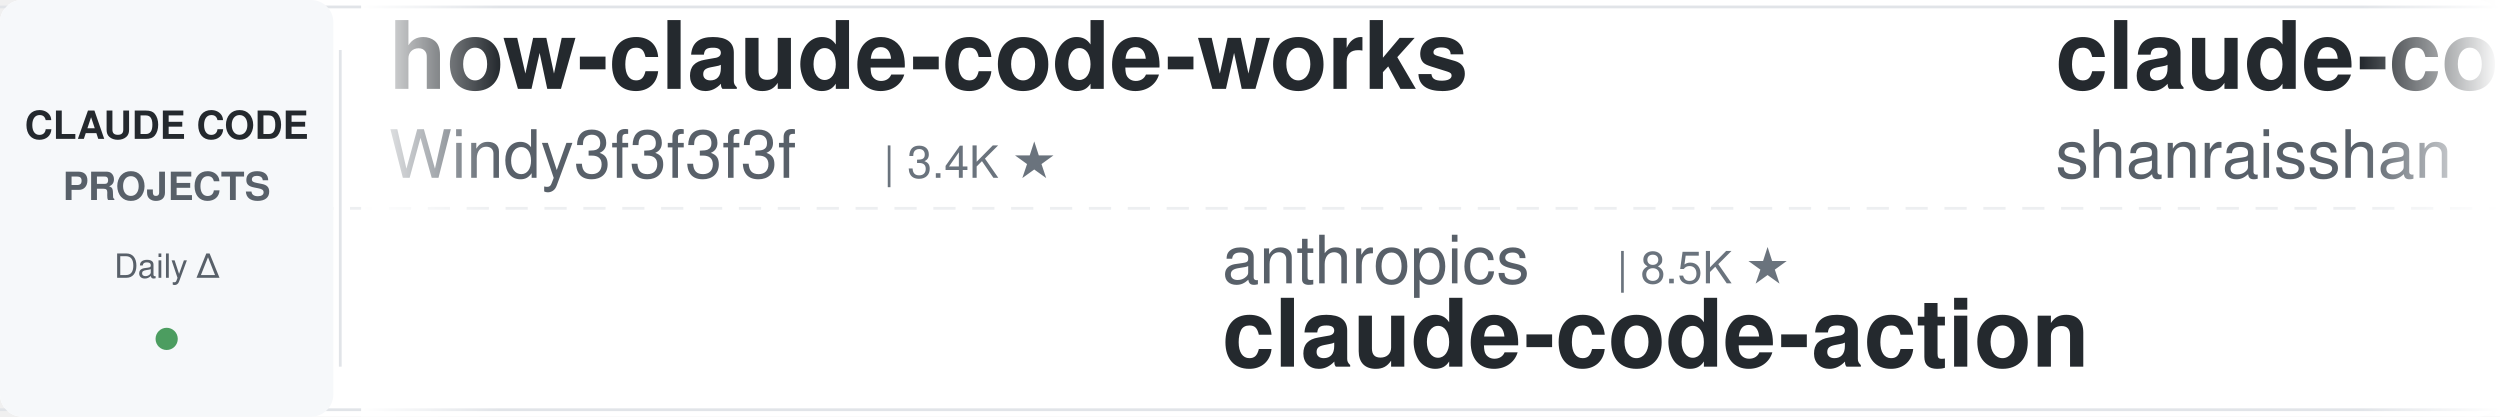
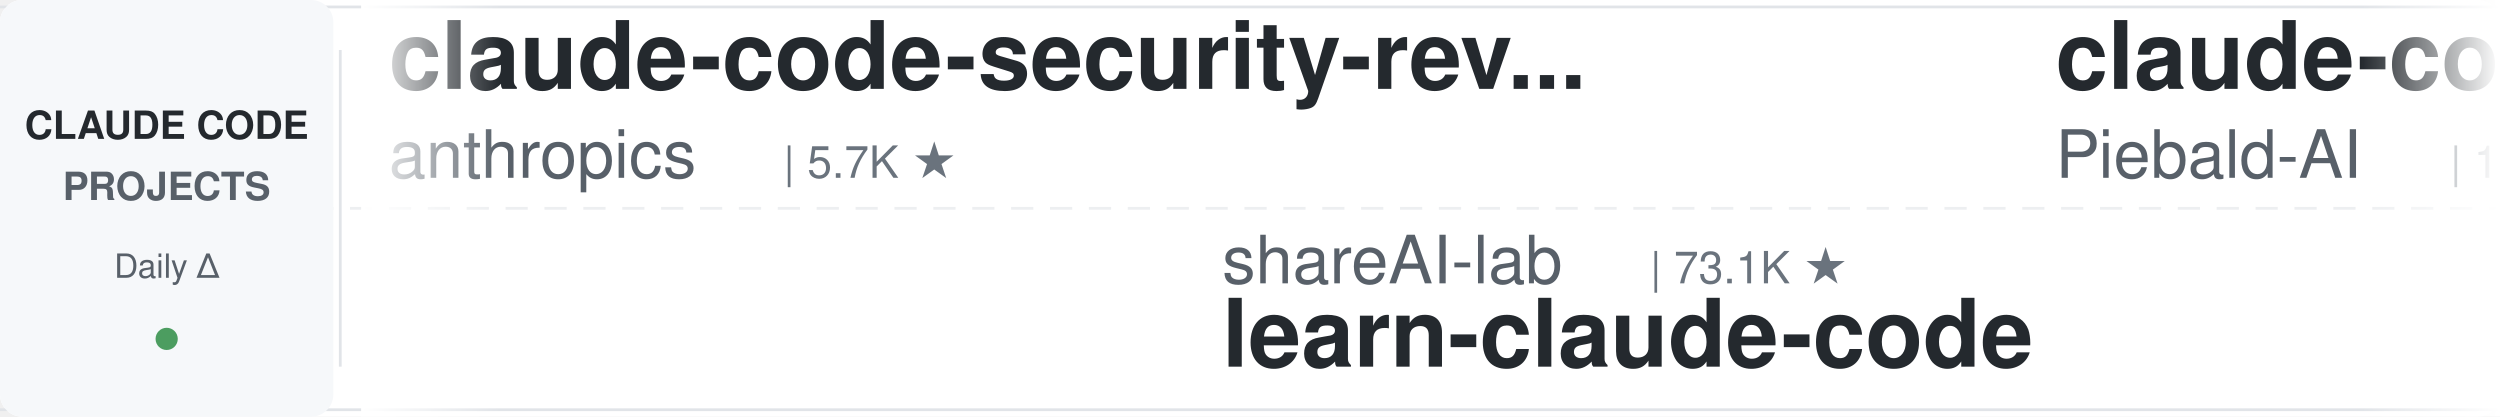
<svg xmlns="http://www.w3.org/2000/svg" width="900" height="150">
  <defs>
    <linearGradient id="leftFade" x1="0%" y1="0%" x2="100%" y2="0%">
      <stop offset="0%" style="stop-color:#ffffff;stop-opacity:1" />
      <stop offset="100%" style="stop-color:#ffffff;stop-opacity:0" />
    </linearGradient>
    <linearGradient id="rightFade" x1="0%" y1="0%" x2="100%" y2="0%">
      <stop offset="0%" style="stop-color:#ffffff;stop-opacity:0" />
      <stop offset="100%" style="stop-color:#ffffff;stop-opacity:1" />
    </linearGradient>
  </defs>
  <rect width="900" height="150" fill="#ffffff" rx="8" />
  <rect x="0" y="2" width="900" height="1" fill="#e1e4e8" />
  <rect x="0" y="147" width="900" height="1" fill="#e1e4e8" />
  <line x1="0" y1="75" x2="900" y2="75" stroke="#e1e4e8" stroke-width="1" stroke-dasharray="8 6" opacity="0.6" />
  <rect x="0" y="0" width="120" height="150" fill="#f6f8fa" rx="8" />
  <text x="60" y="50" font-family="-apple-system, BlinkMacSystemFont, 'Segoe UI', Helvetica, Arial, sans-serif" font-size="14" font-weight="600" fill="#24292e" text-anchor="middle">CLAUDE CODE</text>
  <text x="60" y="72" font-family="-apple-system, BlinkMacSystemFont, 'Segoe UI', Helvetica, Arial, sans-serif" font-size="14" font-weight="600" fill="#586069" text-anchor="middle">PROJECTS</text>
  <text x="60" y="100" font-family="-apple-system, BlinkMacSystemFont, 'Segoe UI', Helvetica, Arial, sans-serif" font-size="12" font-weight="500" fill="#586069" text-anchor="middle">Daily Δ</text>
  <circle cx="60" cy="122" r="4" fill="#22863a" opacity="0.8" />
  <rect x="122" y="18" width="1" height="114" fill="#e1e4e8" />
  <clipPath id="tickerClip">
    <rect x="130" y="0" width="770" height="150" />
  </clipPath>
  <g clip-path="url(#tickerClip)">
    <g id="tickerItems">
      <animateTransform attributeName="transform" attributeType="XML" type="translate" from="0 0" to="-3000 0" dur="54s" repeatCount="indefinite" />
      <g transform="translate(0, 0)">
-         <text x="140" y="32" font-family="-apple-system, BlinkMacSystemFont, 'Segoe UI', Helvetica, Arial, sans-serif" font-size="34" font-weight="600" fill="#24292e">how-claude-code-works</text>
-         <text x="140" y="64" font-family="-apple-system, BlinkMacSystemFont, 'Segoe UI', Helvetica, Arial, sans-serif" font-size="24" font-weight="400" fill="#586069">Windy3f3f3f3f</text>
-         <text x="318" y="64" font-family="-apple-system, BlinkMacSystemFont, 'Segoe UI', Helvetica, Arial, sans-serif" font-size="16" font-weight="500" fill="#6a737d">| 3.4K ★</text>
+         <text x="140" y="32" font-family="-apple-system, BlinkMacSystemFont, 'Segoe UI', Helvetica, Arial, sans-serif" font-size="34" font-weight="600" fill="#24292e">claude-code-security-rev...</text>
+         <text x="140" y="64" font-family="-apple-system, BlinkMacSystemFont, 'Segoe UI', Helvetica, Arial, sans-serif" font-size="24" font-weight="400" fill="#586069">anthropics</text>
+         <text x="282" y="64" font-family="-apple-system, BlinkMacSystemFont, 'Segoe UI', Helvetica, Arial, sans-serif" font-size="16" font-weight="500" fill="#6a737d">| 5.7K ★</text>
      </g>
      <g transform="translate(300, 0)">
-         <text x="140" y="102" font-family="-apple-system, BlinkMacSystemFont, 'Segoe UI', Helvetica, Arial, sans-serif" font-size="24" font-weight="400" fill="#586069">anthropics</text>
-         <text x="282" y="102" font-family="-apple-system, BlinkMacSystemFont, 'Segoe UI', Helvetica, Arial, sans-serif" font-size="16" font-weight="500" fill="#6a737d">| 8.5K ★</text>
-         <text x="140" y="132" font-family="-apple-system, BlinkMacSystemFont, 'Segoe UI', Helvetica, Arial, sans-serif" font-size="34" font-weight="600" fill="#24292e">claude-code-action</text>
+         <text x="140" y="102" font-family="-apple-system, BlinkMacSystemFont, 'Segoe UI', Helvetica, Arial, sans-serif" font-size="24" font-weight="400" fill="#586069">shareAI-lab</text>
+         <text x="294" y="102" font-family="-apple-system, BlinkMacSystemFont, 'Segoe UI', Helvetica, Arial, sans-serif" font-size="16" font-weight="500" fill="#6a737d">| 73.1K ★</text>
+         <text x="140" y="132" font-family="-apple-system, BlinkMacSystemFont, 'Segoe UI', Helvetica, Arial, sans-serif" font-size="34" font-weight="600" fill="#24292e">learn-claude-code</text>
      </g>
      <g transform="translate(600, 0)">
-         <text x="140" y="32" font-family="-apple-system, BlinkMacSystemFont, 'Segoe UI', Helvetica, Arial, sans-serif" font-size="34" font-weight="600" fill="#24292e">claude-code-best-practic...</text>
-         <text x="140" y="64" font-family="-apple-system, BlinkMacSystemFont, 'Segoe UI', Helvetica, Arial, sans-serif" font-size="24" font-weight="400" fill="#586069">shanraisshan</text>
-         <text x="306" y="64" font-family="-apple-system, BlinkMacSystemFont, 'Segoe UI', Helvetica, Arial, sans-serif" font-size="16" font-weight="500" fill="#6a737d">| 63.9K ★</text>
+         <text x="140" y="32" font-family="-apple-system, BlinkMacSystemFont, 'Segoe UI', Helvetica, Arial, sans-serif" font-size="34" font-weight="600" fill="#24292e">claude-code-system-promp...</text>
+         <text x="140" y="64" font-family="-apple-system, BlinkMacSystemFont, 'Segoe UI', Helvetica, Arial, sans-serif" font-size="24" font-weight="400" fill="#586069">Piebald-AI</text>
+         <text x="282" y="64" font-family="-apple-system, BlinkMacSystemFont, 'Segoe UI', Helvetica, Arial, sans-serif" font-size="16" font-weight="500" fill="#6a737d">| 12.2K ★</text>
      </g>
      <g transform="translate(900, 0)">
        <text x="140" y="102" font-family="-apple-system, BlinkMacSystemFont, 'Segoe UI', Helvetica, Arial, sans-serif" font-size="24" font-weight="400" fill="#586069">Maciek-roboblog</text>
        <text x="342" y="102" font-family="-apple-system, BlinkMacSystemFont, 'Segoe UI', Helvetica, Arial, sans-serif" font-size="16" font-weight="500" fill="#6a737d">| 8.6K ★</text>
        <text x="140" y="132" font-family="-apple-system, BlinkMacSystemFont, 'Segoe UI', Helvetica, Arial, sans-serif" font-size="34" font-weight="600" fill="#24292e">Claude-Code-Usage-Monito...</text>
      </g>
      <g transform="translate(1200, 0)">
-         <text x="140" y="32" font-family="-apple-system, BlinkMacSystemFont, 'Segoe UI', Helvetica, Arial, sans-serif" font-size="34" font-weight="600" fill="#24292e">claude-code-source</text>
-         <text x="140" y="64" font-family="-apple-system, BlinkMacSystemFont, 'Segoe UI', Helvetica, Arial, sans-serif" font-size="24" font-weight="400" fill="#586069">JrCx7scC</text>
-         <text x="258" y="64" font-family="-apple-system, BlinkMacSystemFont, 'Segoe UI', Helvetica, Arial, sans-serif" font-size="16" font-weight="500" fill="#6a737d">| 371 ★</text>
+         <text x="140" y="32" font-family="-apple-system, BlinkMacSystemFont, 'Segoe UI', Helvetica, Arial, sans-serif" font-size="34" font-weight="600" fill="#24292e">claude-code-cheat-sheet</text>
+         <text x="140" y="64" font-family="-apple-system, BlinkMacSystemFont, 'Segoe UI', Helvetica, Arial, sans-serif" font-size="24" font-weight="400" fill="#586069">Njengah</text>
+         <text x="246" y="64" font-family="-apple-system, BlinkMacSystemFont, 'Segoe UI', Helvetica, Arial, sans-serif" font-size="16" font-weight="500" fill="#6a737d">| 1.9K ★</text>
      </g>
      <g transform="translate(1500, 0)">
-         <text x="140" y="102" font-family="-apple-system, BlinkMacSystemFont, 'Segoe UI', Helvetica, Arial, sans-serif" font-size="24" font-weight="400" fill="#586069">1rgs</text>
-         <text x="210" y="102" font-family="-apple-system, BlinkMacSystemFont, 'Segoe UI', Helvetica, Arial, sans-serif" font-size="16" font-weight="500" fill="#6a737d">| 3.7K ★</text>
-         <text x="140" y="132" font-family="-apple-system, BlinkMacSystemFont, 'Segoe UI', Helvetica, Arial, sans-serif" font-size="34" font-weight="600" fill="#24292e">claude-code-proxy</text>
+         <text x="140" y="102" font-family="-apple-system, BlinkMacSystemFont, 'Segoe UI', Helvetica, Arial, sans-serif" font-size="24" font-weight="400" fill="#586069">VoltAgent</text>
+         <text x="270" y="102" font-family="-apple-system, BlinkMacSystemFont, 'Segoe UI', Helvetica, Arial, sans-serif" font-size="16" font-weight="500" fill="#6a737d">| 24.0K ★</text>
+         <text x="140" y="132" font-family="-apple-system, BlinkMacSystemFont, 'Segoe UI', Helvetica, Arial, sans-serif" font-size="34" font-weight="600" fill="#24292e">awesome-claude-code-suba...</text>
      </g>
      <g transform="translate(1800, 0)">
-         <text x="140" y="32" font-family="-apple-system, BlinkMacSystemFont, 'Segoe UI', Helvetica, Arial, sans-serif" font-size="34" font-weight="600" fill="#24292e">claude-code-hooks-master...</text>
-         <text x="140" y="64" font-family="-apple-system, BlinkMacSystemFont, 'Segoe UI', Helvetica, Arial, sans-serif" font-size="24" font-weight="400" fill="#586069">disler</text>
-         <text x="234" y="64" font-family="-apple-system, BlinkMacSystemFont, 'Segoe UI', Helvetica, Arial, sans-serif" font-size="16" font-weight="500" fill="#6a737d">| 3.9K ★</text>
+         <text x="140" y="32" font-family="-apple-system, BlinkMacSystemFont, 'Segoe UI', Helvetica, Arial, sans-serif" font-size="34" font-weight="600" fill="#24292e">claude-code-rust</text>
+         <text x="140" y="64" font-family="-apple-system, BlinkMacSystemFont, 'Segoe UI', Helvetica, Arial, sans-serif" font-size="24" font-weight="400" fill="#586069">lorryjovens-hub</text>
+         <text x="342" y="64" font-family="-apple-system, BlinkMacSystemFont, 'Segoe UI', Helvetica, Arial, sans-serif" font-size="16" font-weight="500" fill="#6a737d">| 1.7K ★</text>
      </g>
      <g transform="translate(2100, 0)">
-         <text x="140" y="102" font-family="-apple-system, BlinkMacSystemFont, 'Segoe UI', Helvetica, Arial, sans-serif" font-size="24" font-weight="400" fill="#586069">wanshuiyin</text>
-         <text x="282" y="102" font-family="-apple-system, BlinkMacSystemFont, 'Segoe UI', Helvetica, Arial, sans-serif" font-size="16" font-weight="500" fill="#6a737d">| 14.2K ★</text>
-         <text x="140" y="132" font-family="-apple-system, BlinkMacSystemFont, 'Segoe UI', Helvetica, Arial, sans-serif" font-size="34" font-weight="600" fill="#24292e">Auto-claude-code-researc...</text>
+         <text x="140" y="102" font-family="-apple-system, BlinkMacSystemFont, 'Segoe UI', Helvetica, Arial, sans-serif" font-size="24" font-weight="400" fill="#586069">zebbern</text>
+         <text x="246" y="102" font-family="-apple-system, BlinkMacSystemFont, 'Segoe UI', Helvetica, Arial, sans-serif" font-size="16" font-weight="500" fill="#6a737d">| 4.5K ★</text>
+         <text x="140" y="132" font-family="-apple-system, BlinkMacSystemFont, 'Segoe UI', Helvetica, Arial, sans-serif" font-size="34" font-weight="600" fill="#24292e">claude-code-guide</text>
      </g>
      <g transform="translate(2400, 0)">
-         <text x="140" y="32" font-family="-apple-system, BlinkMacSystemFont, 'Segoe UI', Helvetica, Arial, sans-serif" font-size="34" font-weight="600" fill="#24292e">system_prompts_leaks</text>
-         <text x="140" y="64" font-family="-apple-system, BlinkMacSystemFont, 'Segoe UI', Helvetica, Arial, sans-serif" font-size="24" font-weight="400" fill="#586069">asgeirtj</text>
-         <text x="258" y="64" font-family="-apple-system, BlinkMacSystemFont, 'Segoe UI', Helvetica, Arial, sans-serif" font-size="16" font-weight="500" fill="#6a737d">| 62.1K ★</text>
+         <text x="140" y="32" font-family="-apple-system, BlinkMacSystemFont, 'Segoe UI', Helvetica, Arial, sans-serif" font-size="34" font-weight="600" fill="#24292e">Claude-Code-Game-Studios</text>
+         <text x="140" y="64" font-family="-apple-system, BlinkMacSystemFont, 'Segoe UI', Helvetica, Arial, sans-serif" font-size="24" font-weight="400" fill="#586069">Donchitos</text>
+         <text x="270" y="64" font-family="-apple-system, BlinkMacSystemFont, 'Segoe UI', Helvetica, Arial, sans-serif" font-size="16" font-weight="500" fill="#6a737d">| 23.6K ★</text>
      </g>
      <g transform="translate(2700, 0)">
-         <text x="140" y="102" font-family="-apple-system, BlinkMacSystemFont, 'Segoe UI', Helvetica, Arial, sans-serif" font-size="24" font-weight="400" fill="#586069">Yeachan-Heo</text>
-         <text x="294" y="102" font-family="-apple-system, BlinkMacSystemFont, 'Segoe UI', Helvetica, Arial, sans-serif" font-size="16" font-weight="500" fill="#6a737d">| 38.3K ★</text>
-         <text x="140" y="132" font-family="-apple-system, BlinkMacSystemFont, 'Segoe UI', Helvetica, Arial, sans-serif" font-size="34" font-weight="600" fill="#24292e">oh-my-claudecode</text>
+         <text x="140" y="102" font-family="-apple-system, BlinkMacSystemFont, 'Segoe UI', Helvetica, Arial, sans-serif" font-size="24" font-weight="400" fill="#586069">ykdojo</text>
+         <text x="234" y="102" font-family="-apple-system, BlinkMacSystemFont, 'Segoe UI', Helvetica, Arial, sans-serif" font-size="16" font-weight="500" fill="#6a737d">| 9.5K ★</text>
+         <text x="140" y="132" font-family="-apple-system, BlinkMacSystemFont, 'Segoe UI', Helvetica, Arial, sans-serif" font-size="34" font-weight="600" fill="#24292e">claude-code-tips</text>
      </g>
      <g transform="translate(3000, 0)">
-         <text x="140" y="32" font-family="-apple-system, BlinkMacSystemFont, 'Segoe UI', Helvetica, Arial, sans-serif" font-size="34" font-weight="600" fill="#24292e">how-claude-code-works</text>
-         <text x="140" y="64" font-family="-apple-system, BlinkMacSystemFont, 'Segoe UI', Helvetica, Arial, sans-serif" font-size="24" font-weight="400" fill="#586069">Windy3f3f3f3f</text>
-         <text x="318" y="64" font-family="-apple-system, BlinkMacSystemFont, 'Segoe UI', Helvetica, Arial, sans-serif" font-size="16" font-weight="500" fill="#6a737d">| 3.4K ★</text>
+         <text x="140" y="32" font-family="-apple-system, BlinkMacSystemFont, 'Segoe UI', Helvetica, Arial, sans-serif" font-size="34" font-weight="600" fill="#24292e">claude-code-security-rev...</text>
+         <text x="140" y="64" font-family="-apple-system, BlinkMacSystemFont, 'Segoe UI', Helvetica, Arial, sans-serif" font-size="24" font-weight="400" fill="#586069">anthropics</text>
+         <text x="282" y="64" font-family="-apple-system, BlinkMacSystemFont, 'Segoe UI', Helvetica, Arial, sans-serif" font-size="16" font-weight="500" fill="#6a737d">| 5.7K ★</text>
      </g>
      <g transform="translate(3300, 0)">
-         <text x="140" y="102" font-family="-apple-system, BlinkMacSystemFont, 'Segoe UI', Helvetica, Arial, sans-serif" font-size="24" font-weight="400" fill="#586069">anthropics</text>
-         <text x="282" y="102" font-family="-apple-system, BlinkMacSystemFont, 'Segoe UI', Helvetica, Arial, sans-serif" font-size="16" font-weight="500" fill="#6a737d">| 8.5K ★</text>
-         <text x="140" y="132" font-family="-apple-system, BlinkMacSystemFont, 'Segoe UI', Helvetica, Arial, sans-serif" font-size="34" font-weight="600" fill="#24292e">claude-code-action</text>
+         <text x="140" y="102" font-family="-apple-system, BlinkMacSystemFont, 'Segoe UI', Helvetica, Arial, sans-serif" font-size="24" font-weight="400" fill="#586069">shareAI-lab</text>
+         <text x="294" y="102" font-family="-apple-system, BlinkMacSystemFont, 'Segoe UI', Helvetica, Arial, sans-serif" font-size="16" font-weight="500" fill="#6a737d">| 73.1K ★</text>
+         <text x="140" y="132" font-family="-apple-system, BlinkMacSystemFont, 'Segoe UI', Helvetica, Arial, sans-serif" font-size="34" font-weight="600" fill="#24292e">learn-claude-code</text>
      </g>
      <g transform="translate(3600, 0)">
-         <text x="140" y="32" font-family="-apple-system, BlinkMacSystemFont, 'Segoe UI', Helvetica, Arial, sans-serif" font-size="34" font-weight="600" fill="#24292e">claude-code-best-practic...</text>
-         <text x="140" y="64" font-family="-apple-system, BlinkMacSystemFont, 'Segoe UI', Helvetica, Arial, sans-serif" font-size="24" font-weight="400" fill="#586069">shanraisshan</text>
-         <text x="306" y="64" font-family="-apple-system, BlinkMacSystemFont, 'Segoe UI', Helvetica, Arial, sans-serif" font-size="16" font-weight="500" fill="#6a737d">| 63.9K ★</text>
+         <text x="140" y="32" font-family="-apple-system, BlinkMacSystemFont, 'Segoe UI', Helvetica, Arial, sans-serif" font-size="34" font-weight="600" fill="#24292e">claude-code-system-promp...</text>
+         <text x="140" y="64" font-family="-apple-system, BlinkMacSystemFont, 'Segoe UI', Helvetica, Arial, sans-serif" font-size="24" font-weight="400" fill="#586069">Piebald-AI</text>
+         <text x="282" y="64" font-family="-apple-system, BlinkMacSystemFont, 'Segoe UI', Helvetica, Arial, sans-serif" font-size="16" font-weight="500" fill="#6a737d">| 12.2K ★</text>
      </g>
      <g transform="translate(3900, 0)">
        <text x="140" y="102" font-family="-apple-system, BlinkMacSystemFont, 'Segoe UI', Helvetica, Arial, sans-serif" font-size="24" font-weight="400" fill="#586069">Maciek-roboblog</text>
        <text x="342" y="102" font-family="-apple-system, BlinkMacSystemFont, 'Segoe UI', Helvetica, Arial, sans-serif" font-size="16" font-weight="500" fill="#6a737d">| 8.6K ★</text>
        <text x="140" y="132" font-family="-apple-system, BlinkMacSystemFont, 'Segoe UI', Helvetica, Arial, sans-serif" font-size="34" font-weight="600" fill="#24292e">Claude-Code-Usage-Monito...</text>
      </g>
    </g>
  </g>
  <rect x="130" y="0" width="50" height="150" fill="url(#leftFade)" />
  <rect x="850" y="0" width="50" height="150" fill="url(#rightFade)" />
</svg>
